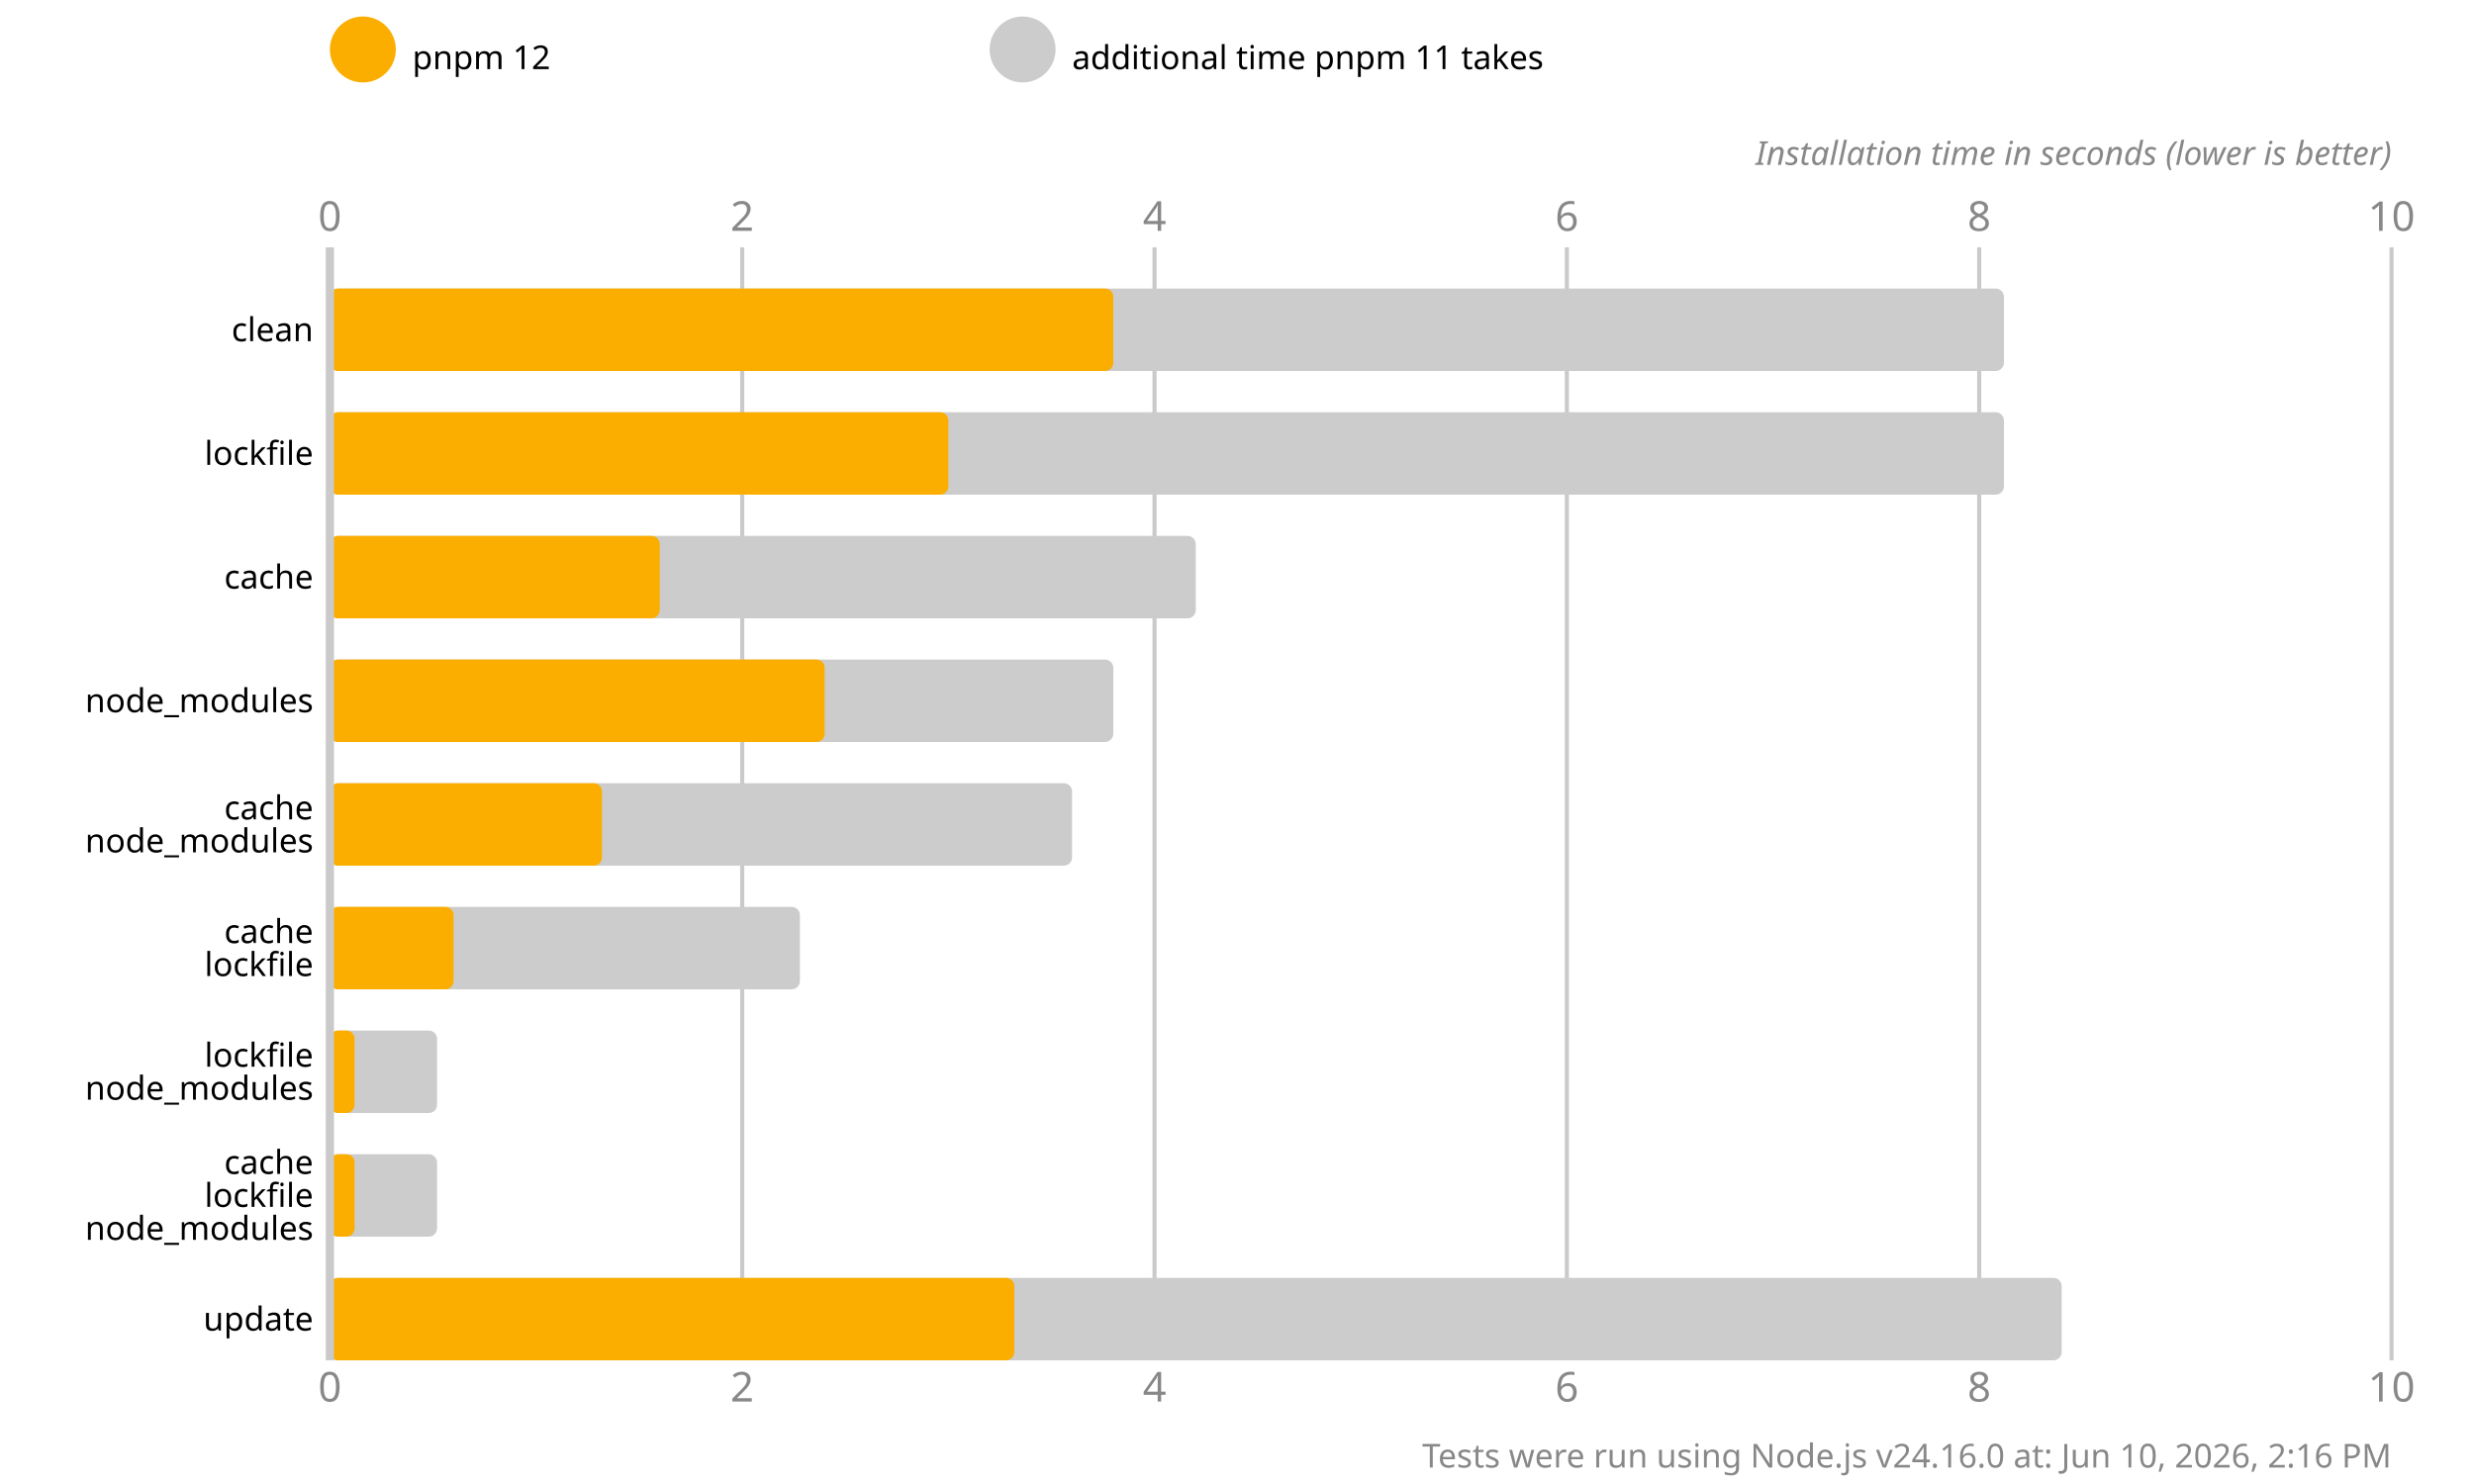
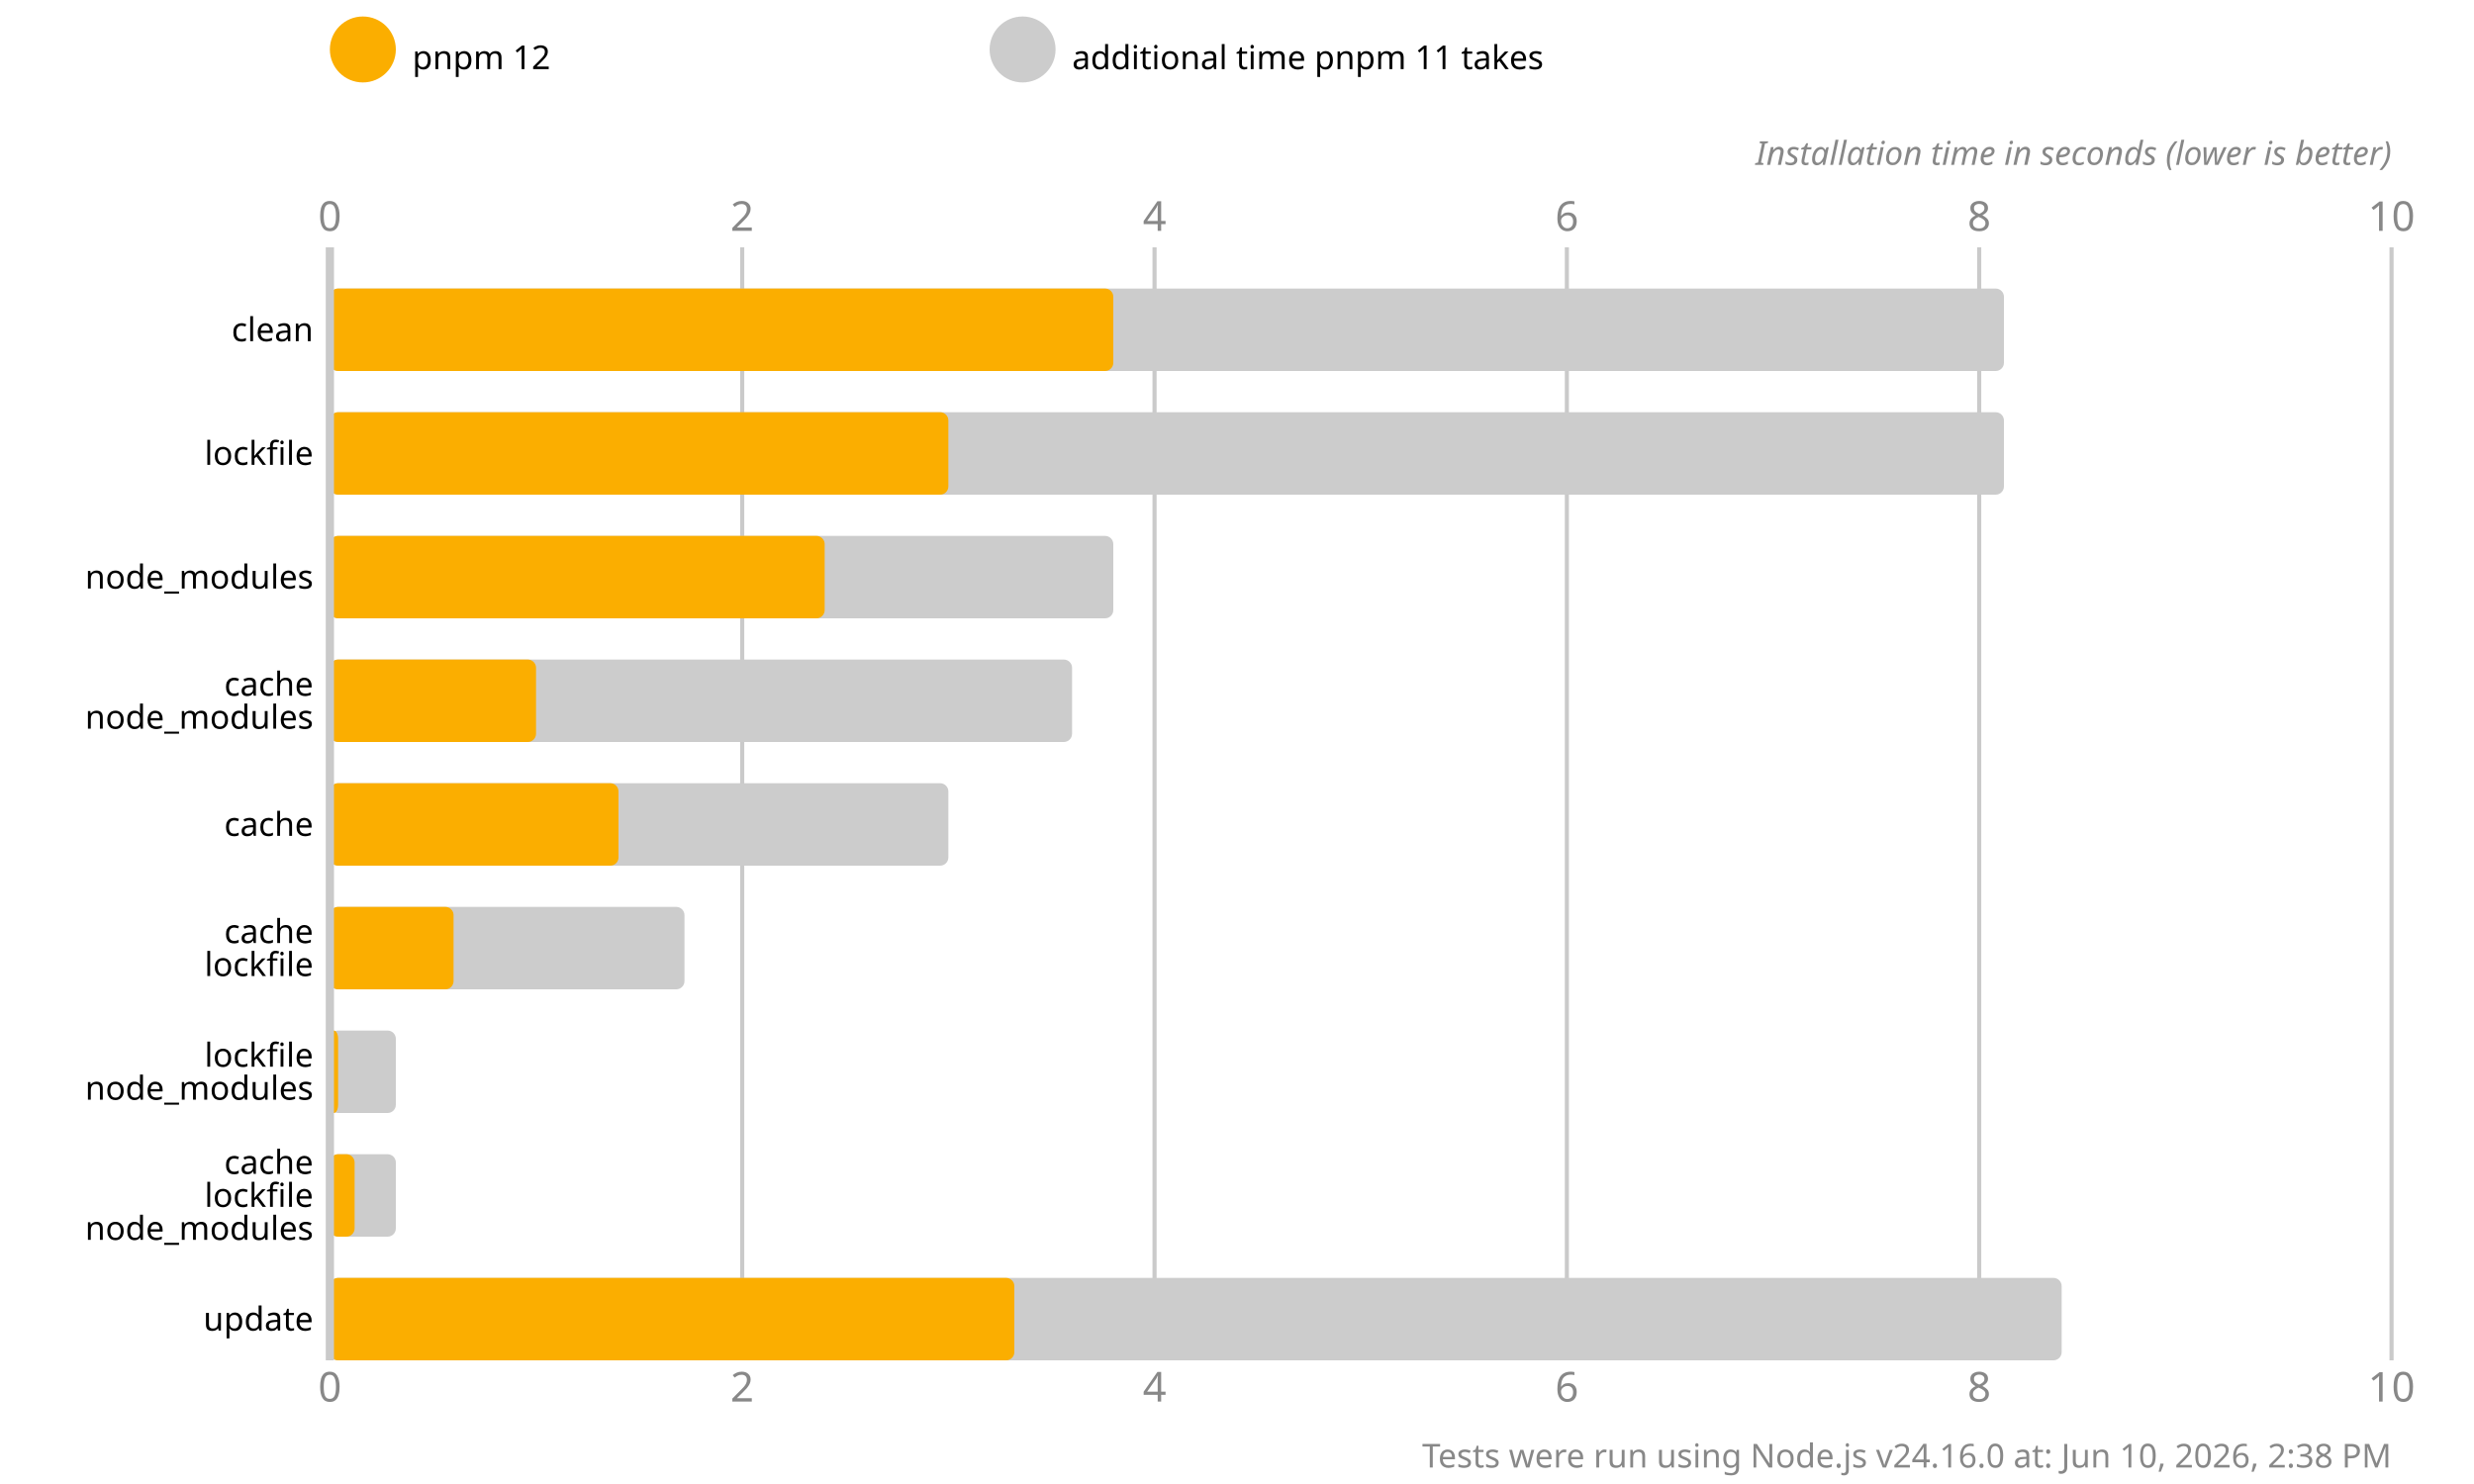
<svg xmlns="http://www.w3.org/2000/svg" version="1.1" viewBox="0 0 300 180">
  <style>
    .font { font-family: sans-serif; }
    .s3 { font-size: 3px; }
    .s4 { font-size: 4px; }
    .s5 { font-size: 5px; }
    .line { stroke: #cacaca; }
    .width { stroke-width: 0.5; }
    .text { fill: #888; }
  </style>
  <rect x="0" y="0" width="300" height="180" fill="#fff" />
  <circle cx="44" cy="6" r="4" fill="#fbae00" />
  <text x="50" y="7" class="font s4" dominant-baseline="middle" text-anchor="start">pnpm 12</text>
  <circle cx="124" cy="6" r="4" fill="#cccccc" />
  <text x="130" y="7" class="font s4" dominant-baseline="middle" text-anchor="start">additional time pnpm 11 takes</text>
  <text x="40" y="28" class="font s5 text" text-anchor="middle">0</text>
  <text x="40" y="170" class="font s5 text" text-anchor="middle">0</text>
  <line x1="90" y1="30" x2="90" y2="165" class="line width" />
  <text x="90" y="28" class="font s5 text" text-anchor="middle">2</text>
  <text x="90" y="170" class="font s5 text" text-anchor="middle">2</text>
  <line x1="140" y1="30" x2="140" y2="165" class="line width" />
  <text x="140" y="28" class="font s5 text" text-anchor="middle">4</text>
  <text x="140" y="170" class="font s5 text" text-anchor="middle">4</text>
  <line x1="190" y1="30" x2="190" y2="165" class="line width" />
  <text x="190" y="28" class="font s5 text" text-anchor="middle">6</text>
  <text x="190" y="170" class="font s5 text" text-anchor="middle">6</text>
  <line x1="240" y1="30" x2="240" y2="165" class="line width" />
  <text x="240" y="28" class="font s5 text" text-anchor="middle">8</text>
  <text x="240" y="170" class="font s5 text" text-anchor="middle">8</text>
  <line x1="290" y1="30" x2="290" y2="165" class="line width" />
  <text x="290" y="28" class="font s5 text" text-anchor="middle">10</text>
  <text x="290" y="170" class="font s5 text" text-anchor="middle">10</text>
  <text x="290" y="20" class="font s4 text" font-style="italic" text-anchor="end">Installation time in seconds (lower is better)</text>
  <rect x="40" y="35" width="203" height="10" fill="#cccccc" rx="1" ry="1" />
  <rect x="40" y="35" width="95" height="10" fill="#fbae00" rx="1" ry="1" />
  <rect x="40" y="50" width="203" height="10" fill="#cccccc" rx="1" ry="1" />
  <rect x="40" y="50" width="75" height="10" fill="#fbae00" rx="1" ry="1" />
-   <rect x="40" y="65" width="105" height="10" fill="#cccccc" rx="1" ry="1" />
-   <rect x="40" y="65" width="40" height="10" fill="#fbae00" rx="1" ry="1" />
-   <rect x="40" y="80" width="95" height="10" fill="#cccccc" rx="1" ry="1" />
-   <rect x="40" y="80" width="60" height="10" fill="#fbae00" rx="1" ry="1" />
-   <rect x="40" y="95" width="90" height="10" fill="#cccccc" rx="1" ry="1" />
-   <rect x="40" y="95" width="33" height="10" fill="#fbae00" rx="1" ry="1" />
-   <rect x="40" y="110" width="57" height="10" fill="#cccccc" rx="1" ry="1" />
+   <rect x="40" y="65" width="95" height="10" fill="#cccccc" rx="1" ry="1" />
+   <rect x="40" y="65" width="60" height="10" fill="#fbae00" rx="1" ry="1" />
+   <rect x="40" y="80" width="90" height="10" fill="#cccccc" rx="1" ry="1" />
+   <rect x="40" y="80" width="25" height="10" fill="#fbae00" rx="1" ry="1" />
+   <rect x="40" y="95" width="75" height="10" fill="#cccccc" rx="1" ry="1" />
+   <rect x="40" y="95" width="35" height="10" fill="#fbae00" rx="1" ry="1" />
+   <rect x="40" y="110" width="43" height="10" fill="#cccccc" rx="1" ry="1" />
  <rect x="40" y="110" width="15" height="10" fill="#fbae00" rx="1" ry="1" />
-   <rect x="40" y="125" width="13" height="10" fill="#cccccc" rx="1" ry="1" />
-   <rect x="40" y="125" width="3" height="10" fill="#fbae00" rx="1" ry="1" />
-   <rect x="40" y="140" width="13" height="10" fill="#cccccc" rx="1" ry="1" />
+   <rect x="40" y="125" width="8" height="10" fill="#cccccc" rx="1" ry="1" />
+   <rect x="40" y="125" width="1" height="10" fill="#fbae00" rx="1" ry="1" />
+   <rect x="40" y="140" width="8" height="10" fill="#cccccc" rx="1" ry="1" />
  <rect x="40" y="140" width="3" height="10" fill="#fbae00" rx="1" ry="1" />
  <rect x="40" y="155" width="210" height="10" fill="#cccccc" rx="1" ry="1" />
  <rect x="40" y="155" width="83" height="10" fill="#fbae00" rx="1" ry="1" />
  <line x1="40" y1="30" x2="40" y2="165" class="line" />
  <text x="38" y="40" class="font s4" dominant-baseline="middle" text-anchor="end">clean</text>
  <text x="38" y="55" class="font s4" dominant-baseline="middle" text-anchor="end">lockfile</text>
-   <text x="38" y="70" class="font s4" dominant-baseline="middle" text-anchor="end">cache</text>
-   <text x="38" y="85" class="font s4" dominant-baseline="middle" text-anchor="end">node_modules</text>
-   <text x="38" y="98" class="font s4" dominant-baseline="middle" text-anchor="end">cache</text>
-   <text x="38" y="102" class="font s4" dominant-baseline="middle" text-anchor="end">node_modules</text>
+   <text x="38" y="70" class="font s4" dominant-baseline="middle" text-anchor="end">node_modules</text>
+   <text x="38" y="83" class="font s4" dominant-baseline="middle" text-anchor="end">cache</text>
+   <text x="38" y="87" class="font s4" dominant-baseline="middle" text-anchor="end">node_modules</text>
+   <text x="38" y="100" class="font s4" dominant-baseline="middle" text-anchor="end">cache</text>
  <text x="38" y="113" class="font s4" dominant-baseline="middle" text-anchor="end">cache</text>
  <text x="38" y="117" class="font s4" dominant-baseline="middle" text-anchor="end">lockfile</text>
  <text x="38" y="128" class="font s4" dominant-baseline="middle" text-anchor="end">lockfile</text>
  <text x="38" y="132" class="font s4" dominant-baseline="middle" text-anchor="end">node_modules</text>
  <text x="38" y="141" class="font s4" dominant-baseline="middle" text-anchor="end">cache</text>
  <text x="38" y="145" class="font s4" dominant-baseline="middle" text-anchor="end">lockfile</text>
  <text x="38" y="149" class="font s4" dominant-baseline="middle" text-anchor="end">node_modules</text>
  <text x="38" y="160" class="font s4" dominant-baseline="middle" text-anchor="end">update</text>
-   <text x="290" y="178" class="font s4 text" text-anchor="end">Tests were run using Node.js v24.16.0 at: Jun 10, 2026, 2:16 PM</text>
+   <text x="290" y="178" class="font s4 text" text-anchor="end">Tests were run using Node.js v24.16.0 at: Jun 10, 2026, 2:38 PM</text>
</svg>
